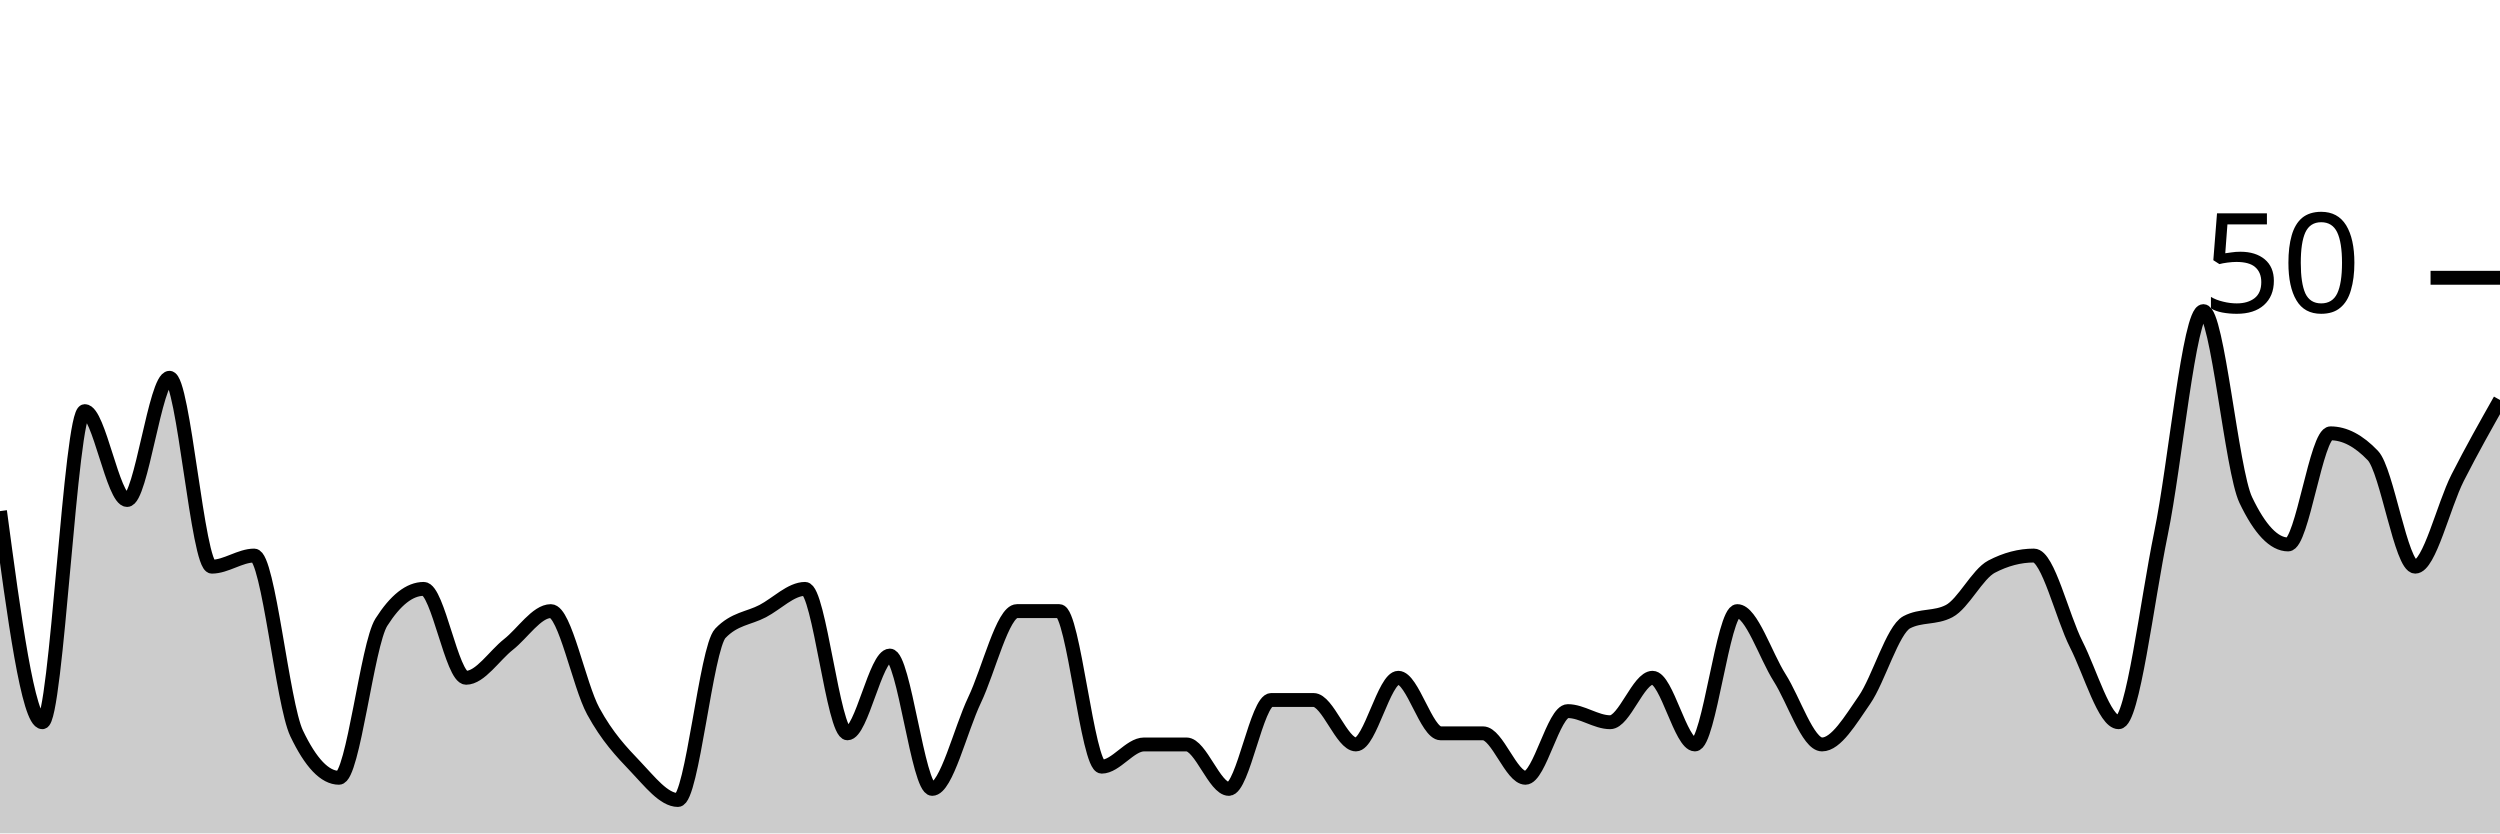
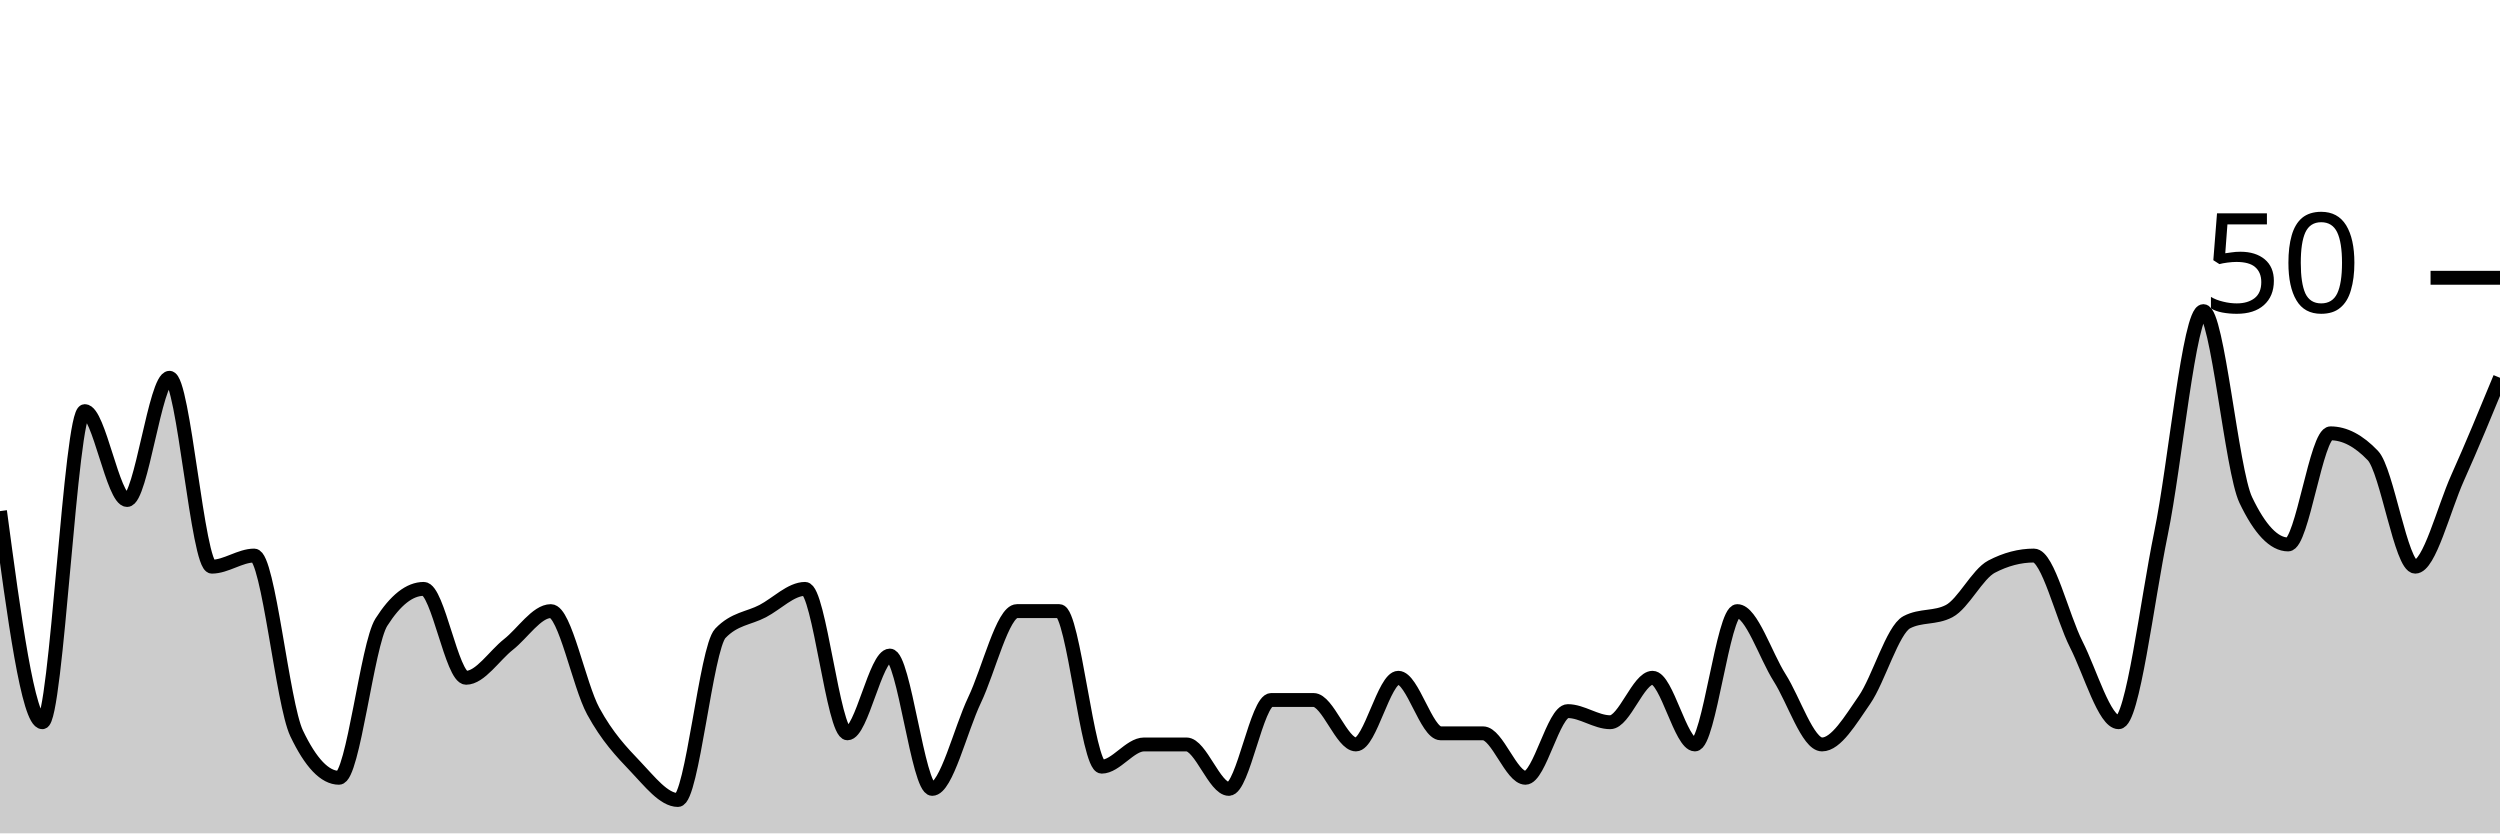
<svg xmlns="http://www.w3.org/2000/svg" viewBox="0 0 180 60">
  <g transform="translate(0,20)">
-     <path class="area" fill="rgba(0, 0, 0, 0.2)" d="M0,16.8C1.017,24.4,2.034,32,3.051,32C4.068,32,5.085,9.6,6.102,9.6C7.119,9.6,8.136,16,9.153,16C10.169,16,11.186,7.2,12.203,7.2C13.22,7.2,14.237,20.8,15.254,20.8C16.271,20.8,17.288,20,18.305,20C19.322,20,20.339,30.667,21.356,32.8C22.373,34.933,23.39,36,24.407,36C25.424,36,26.441,26.4,27.458,24.8C28.475,23.2,29.492,22.4,30.508,22.4C31.525,22.4,32.542,28.8,33.559,28.8C34.576,28.8,35.593,27.2,36.61,26.4C37.627,25.6,38.644,24,39.661,24C40.678,24,41.695,29.333,42.712,31.2C43.729,33.067,44.746,34.133,45.763,35.2C46.78,36.267,47.797,37.6,48.814,37.6C49.831,37.6,50.847,26.667,51.864,25.6C52.881,24.533,53.898,24.533,54.915,24C55.932,23.467,56.949,22.4,57.966,22.4C58.983,22.4,60,32.8,61.017,32.8C62.034,32.8,63.051,27.2,64.068,27.2C65.085,27.2,66.102,36.8,67.119,36.8C68.136,36.8,69.153,32.533,70.169,30.4C71.186,28.267,72.203,24,73.22,24C74.237,24,75.254,24,76.271,24C77.288,24,78.305,35.2,79.322,35.2C80.339,35.2,81.356,33.6,82.373,33.6C83.39,33.6,84.407,33.6,85.424,33.6C86.441,33.6,87.458,36.8,88.475,36.8C89.492,36.8,90.508,30.4,91.525,30.4C92.542,30.4,93.559,30.4,94.576,30.4C95.593,30.4,96.61,33.6,97.627,33.6C98.644,33.6,99.661,28.8,100.678,28.8C101.695,28.8,102.712,32.8,103.729,32.8C104.746,32.8,105.763,32.8,106.78,32.8C107.797,32.8,108.814,36,109.831,36C110.847,36,111.864,31.2,112.881,31.2C113.898,31.2,114.915,32,115.932,32C116.949,32,117.966,28.8,118.983,28.8C120,28.8,121.017,33.6,122.034,33.6C123.051,33.6,124.068,24,125.085,24C126.102,24,127.119,27.2,128.136,28.8C129.153,30.4,130.169,33.6,131.186,33.6C132.203,33.6,133.22,31.867,134.237,30.4C135.254,28.933,136.271,25.333,137.288,24.8C138.305,24.267,139.322,24.533,140.339,24C141.356,23.467,142.373,21.333,143.39,20.8C144.407,20.267,145.424,20,146.441,20C147.458,20,148.475,24.4,149.492,26.4C150.508,28.4,151.525,32,152.542,32C153.559,32,154.576,23.333,155.593,18.4C156.61,13.467,157.627,2.4,158.644,2.4C159.661,2.4,160.678,13.867,161.695,16C162.712,18.133,163.729,19.2,164.746,19.2C165.763,19.2,166.78,11.2,167.797,11.2C168.814,11.2,169.831,11.733,170.847,12.8C171.864,13.867,172.881,20.8,173.898,20.8C174.915,20.8,175.932,16.4,176.949,14.4C177.966,12.4,178.983,10.6,180,8.8L180,40C178.983,40,177.966,40,176.949,40C175.932,40,174.915,40,173.898,40C172.881,40,171.864,40,170.847,40C169.831,40,168.814,40,167.797,40C166.78,40,165.763,40,164.746,40C163.729,40,162.712,40,161.695,40C160.678,40,159.661,40,158.644,40C157.627,40,156.61,40,155.593,40C154.576,40,153.559,40,152.542,40C151.525,40,150.508,40,149.492,40C148.475,40,147.458,40,146.441,40C145.424,40,144.407,40,143.39,40C142.373,40,141.356,40,140.339,40C139.322,40,138.305,40,137.288,40C136.271,40,135.254,40,134.237,40C133.22,40,132.203,40,131.186,40C130.169,40,129.153,40,128.136,40C127.119,40,126.102,40,125.085,40C124.068,40,123.051,40,122.034,40C121.017,40,120,40,118.983,40C117.966,40,116.949,40,115.932,40C114.915,40,113.898,40,112.881,40C111.864,40,110.847,40,109.831,40C108.814,40,107.797,40,106.78,40C105.763,40,104.746,40,103.729,40C102.712,40,101.695,40,100.678,40C99.661,40,98.644,40,97.627,40C96.61,40,95.593,40,94.576,40C93.559,40,92.542,40,91.525,40C90.508,40,89.492,40,88.475,40C87.458,40,86.441,40,85.424,40C84.407,40,83.39,40,82.373,40C81.356,40,80.339,40,79.322,40C78.305,40,77.288,40,76.271,40C75.254,40,74.237,40,73.22,40C72.203,40,71.186,40,70.169,40C69.153,40,68.136,40,67.119,40C66.102,40,65.085,40,64.068,40C63.051,40,62.034,40,61.017,40C60,40,58.983,40,57.966,40C56.949,40,55.932,40,54.915,40C53.898,40,52.881,40,51.864,40C50.847,40,49.831,40,48.814,40C47.797,40,46.78,40,45.763,40C44.746,40,43.729,40,42.712,40C41.695,40,40.678,40,39.661,40C38.644,40,37.627,40,36.61,40C35.593,40,34.576,40,33.559,40C32.542,40,31.525,40,30.508,40C29.492,40,28.475,40,27.458,40C26.441,40,25.424,40,24.407,40C23.39,40,22.373,40,21.356,40C20.339,40,19.322,40,18.305,40C17.288,40,16.271,40,15.254,40C14.237,40,13.22,40,12.203,40C11.186,40,10.169,40,9.153,40C8.136,40,7.119,40,6.102,40C5.085,40,4.068,40,3.051,40C2.034,40,1.017,40,0,40Z" />
-     <path class="line" stroke="black" fill="none" d="M0,16.8C1.017,24.4,2.034,32,3.051,32C4.068,32,5.085,9.6,6.102,9.6C7.119,9.6,8.136,16,9.153,16C10.169,16,11.186,7.2,12.203,7.2C13.22,7.2,14.237,20.8,15.254,20.8C16.271,20.8,17.288,20,18.305,20C19.322,20,20.339,30.667,21.356,32.8C22.373,34.933,23.39,36,24.407,36C25.424,36,26.441,26.4,27.458,24.8C28.475,23.2,29.492,22.4,30.508,22.4C31.525,22.4,32.542,28.8,33.559,28.8C34.576,28.8,35.593,27.2,36.61,26.4C37.627,25.6,38.644,24,39.661,24C40.678,24,41.695,29.333,42.712,31.2C43.729,33.067,44.746,34.133,45.763,35.2C46.78,36.267,47.797,37.6,48.814,37.6C49.831,37.6,50.847,26.667,51.864,25.6C52.881,24.533,53.898,24.533,54.915,24C55.932,23.467,56.949,22.4,57.966,22.4C58.983,22.4,60,32.8,61.017,32.8C62.034,32.8,63.051,27.2,64.068,27.2C65.085,27.2,66.102,36.8,67.119,36.8C68.136,36.8,69.153,32.533,70.169,30.4C71.186,28.267,72.203,24,73.22,24C74.237,24,75.254,24,76.271,24C77.288,24,78.305,35.2,79.322,35.2C80.339,35.2,81.356,33.6,82.373,33.6C83.39,33.6,84.407,33.6,85.424,33.6C86.441,33.6,87.458,36.8,88.475,36.8C89.492,36.8,90.508,30.4,91.525,30.4C92.542,30.4,93.559,30.4,94.576,30.4C95.593,30.4,96.61,33.6,97.627,33.6C98.644,33.6,99.661,28.8,100.678,28.8C101.695,28.8,102.712,32.8,103.729,32.8C104.746,32.8,105.763,32.8,106.78,32.8C107.797,32.8,108.814,36,109.831,36C110.847,36,111.864,31.2,112.881,31.2C113.898,31.2,114.915,32,115.932,32C116.949,32,117.966,28.8,118.983,28.8C120,28.8,121.017,33.6,122.034,33.6C123.051,33.6,124.068,24,125.085,24C126.102,24,127.119,27.2,128.136,28.8C129.153,30.4,130.169,33.6,131.186,33.6C132.203,33.6,133.22,31.867,134.237,30.4C135.254,28.933,136.271,25.333,137.288,24.8C138.305,24.267,139.322,24.533,140.339,24C141.356,23.467,142.373,21.333,143.39,20.8C144.407,20.267,145.424,20,146.441,20C147.458,20,148.475,24.4,149.492,26.4C150.508,28.4,151.525,32,152.542,32C153.559,32,154.576,23.333,155.593,18.4C156.61,13.467,157.627,2.4,158.644,2.4C159.661,2.4,160.678,13.867,161.695,16C162.712,18.133,163.729,19.2,164.746,19.2C165.763,19.2,166.78,11.2,167.797,11.2C168.814,11.2,169.831,11.733,170.847,12.8C171.864,13.867,172.881,20.8,173.898,20.8C174.915,20.8,175.932,16.4,176.949,14.4C177.966,12.4,178.983,10.6,180,8.8" />
+     <path class="area" fill="rgba(0, 0, 0, 0.2)" d="M0,16.8C1.017,24.4,2.034,32,3.051,32C4.068,32,5.085,9.6,6.102,9.6C7.119,9.6,8.136,16,9.153,16C10.169,16,11.186,7.2,12.203,7.2C13.22,7.2,14.237,20.8,15.254,20.8C16.271,20.8,17.288,20,18.305,20C19.322,20,20.339,30.667,21.356,32.8C22.373,34.933,23.39,36,24.407,36C25.424,36,26.441,26.4,27.458,24.8C28.475,23.2,29.492,22.4,30.508,22.4C31.525,22.4,32.542,28.8,33.559,28.8C34.576,28.8,35.593,27.2,36.61,26.4C37.627,25.6,38.644,24,39.661,24C40.678,24,41.695,29.333,42.712,31.2C43.729,33.067,44.746,34.133,45.763,35.2C46.78,36.267,47.797,37.6,48.814,37.6C49.831,37.6,50.847,26.667,51.864,25.6C52.881,24.533,53.898,24.533,54.915,24C55.932,23.467,56.949,22.4,57.966,22.4C58.983,22.4,60,32.8,61.017,32.8C62.034,32.8,63.051,27.2,64.068,27.2C65.085,27.2,66.102,36.8,67.119,36.8C68.136,36.8,69.153,32.533,70.169,30.4C71.186,28.267,72.203,24,73.22,24C74.237,24,75.254,24,76.271,24C77.288,24,78.305,35.2,79.322,35.2C80.339,35.2,81.356,33.6,82.373,33.6C83.39,33.6,84.407,33.6,85.424,33.6C86.441,33.6,87.458,36.8,88.475,36.8C89.492,36.8,90.508,30.4,91.525,30.4C92.542,30.4,93.559,30.4,94.576,30.4C95.593,30.4,96.61,33.6,97.627,33.6C98.644,33.6,99.661,28.8,100.678,28.8C101.695,28.8,102.712,32.8,103.729,32.8C104.746,32.8,105.763,32.8,106.78,32.8C107.797,32.8,108.814,36,109.831,36C110.847,36,111.864,31.2,112.881,31.2C113.898,31.2,114.915,32,115.932,32C116.949,32,117.966,28.8,118.983,28.8C120,28.8,121.017,33.6,122.034,33.6C123.051,33.6,124.068,24,125.085,24C126.102,24,127.119,27.2,128.136,28.8C129.153,30.4,130.169,33.6,131.186,33.6C132.203,33.6,133.22,31.867,134.237,30.4C135.254,28.933,136.271,25.333,137.288,24.8C138.305,24.267,139.322,24.533,140.339,24C141.356,23.467,142.373,21.333,143.39,20.8C144.407,20.267,145.424,20,146.441,20C147.458,20,148.475,24.4,149.492,26.4C150.508,28.4,151.525,32,152.542,32C153.559,32,154.576,23.333,155.593,18.4C156.61,13.467,157.627,2.4,158.644,2.4C159.661,2.4,160.678,13.867,161.695,16C162.712,18.133,163.729,19.2,164.746,19.2C165.763,19.2,166.78,11.2,167.797,11.2C168.814,11.2,169.831,11.733,170.847,12.8C171.864,13.867,172.881,20.8,173.898,20.8C174.915,20.8,175.932,16.667,176.949,14.4C177.966,12.133,178.983,9.667,180,7.2L180,40C178.983,40,177.966,40,176.949,40C175.932,40,174.915,40,173.898,40C172.881,40,171.864,40,170.847,40C169.831,40,168.814,40,167.797,40C166.78,40,165.763,40,164.746,40C163.729,40,162.712,40,161.695,40C160.678,40,159.661,40,158.644,40C157.627,40,156.61,40,155.593,40C154.576,40,153.559,40,152.542,40C151.525,40,150.508,40,149.492,40C148.475,40,147.458,40,146.441,40C145.424,40,144.407,40,143.39,40C142.373,40,141.356,40,140.339,40C139.322,40,138.305,40,137.288,40C136.271,40,135.254,40,134.237,40C133.22,40,132.203,40,131.186,40C130.169,40,129.153,40,128.136,40C127.119,40,126.102,40,125.085,40C124.068,40,123.051,40,122.034,40C121.017,40,120,40,118.983,40C117.966,40,116.949,40,115.932,40C114.915,40,113.898,40,112.881,40C111.864,40,110.847,40,109.831,40C108.814,40,107.797,40,106.78,40C105.763,40,104.746,40,103.729,40C102.712,40,101.695,40,100.678,40C99.661,40,98.644,40,97.627,40C96.61,40,95.593,40,94.576,40C93.559,40,92.542,40,91.525,40C90.508,40,89.492,40,88.475,40C87.458,40,86.441,40,85.424,40C84.407,40,83.39,40,82.373,40C81.356,40,80.339,40,79.322,40C78.305,40,77.288,40,76.271,40C75.254,40,74.237,40,73.22,40C72.203,40,71.186,40,70.169,40C69.153,40,68.136,40,67.119,40C66.102,40,65.085,40,64.068,40C63.051,40,62.034,40,61.017,40C60,40,58.983,40,57.966,40C56.949,40,55.932,40,54.915,40C53.898,40,52.881,40,51.864,40C50.847,40,49.831,40,48.814,40C47.797,40,46.78,40,45.763,40C44.746,40,43.729,40,42.712,40C41.695,40,40.678,40,39.661,40C38.644,40,37.627,40,36.61,40C35.593,40,34.576,40,33.559,40C32.542,40,31.525,40,30.508,40C29.492,40,28.475,40,27.458,40C26.441,40,25.424,40,24.407,40C23.39,40,22.373,40,21.356,40C20.339,40,19.322,40,18.305,40C17.288,40,16.271,40,15.254,40C14.237,40,13.22,40,12.203,40C11.186,40,10.169,40,9.153,40C8.136,40,7.119,40,6.102,40C5.085,40,4.068,40,3.051,40C2.034,40,1.017,40,0,40Z" />
+     <path class="line" stroke="black" fill="none" d="M0,16.8C1.017,24.4,2.034,32,3.051,32C4.068,32,5.085,9.6,6.102,9.6C7.119,9.6,8.136,16,9.153,16C10.169,16,11.186,7.2,12.203,7.2C13.22,7.2,14.237,20.8,15.254,20.8C16.271,20.8,17.288,20,18.305,20C19.322,20,20.339,30.667,21.356,32.8C22.373,34.933,23.39,36,24.407,36C25.424,36,26.441,26.4,27.458,24.8C28.475,23.2,29.492,22.4,30.508,22.4C31.525,22.4,32.542,28.8,33.559,28.8C34.576,28.8,35.593,27.2,36.61,26.4C37.627,25.6,38.644,24,39.661,24C40.678,24,41.695,29.333,42.712,31.2C43.729,33.067,44.746,34.133,45.763,35.2C46.78,36.267,47.797,37.6,48.814,37.6C49.831,37.6,50.847,26.667,51.864,25.6C52.881,24.533,53.898,24.533,54.915,24C55.932,23.467,56.949,22.4,57.966,22.4C58.983,22.4,60,32.8,61.017,32.8C62.034,32.8,63.051,27.2,64.068,27.2C65.085,27.2,66.102,36.8,67.119,36.8C68.136,36.8,69.153,32.533,70.169,30.4C71.186,28.267,72.203,24,73.22,24C74.237,24,75.254,24,76.271,24C77.288,24,78.305,35.2,79.322,35.2C80.339,35.2,81.356,33.6,82.373,33.6C83.39,33.6,84.407,33.6,85.424,33.6C86.441,33.6,87.458,36.8,88.475,36.8C89.492,36.8,90.508,30.4,91.525,30.4C92.542,30.4,93.559,30.4,94.576,30.4C95.593,30.4,96.61,33.6,97.627,33.6C98.644,33.6,99.661,28.8,100.678,28.8C101.695,28.8,102.712,32.8,103.729,32.8C104.746,32.8,105.763,32.8,106.78,32.8C107.797,32.8,108.814,36,109.831,36C110.847,36,111.864,31.2,112.881,31.2C113.898,31.2,114.915,32,115.932,32C116.949,32,117.966,28.8,118.983,28.8C120,28.8,121.017,33.6,122.034,33.6C123.051,33.6,124.068,24,125.085,24C126.102,24,127.119,27.2,128.136,28.8C129.153,30.4,130.169,33.6,131.186,33.6C132.203,33.6,133.22,31.867,134.237,30.4C135.254,28.933,136.271,25.333,137.288,24.8C138.305,24.267,139.322,24.533,140.339,24C141.356,23.467,142.373,21.333,143.39,20.8C144.407,20.267,145.424,20,146.441,20C147.458,20,148.475,24.4,149.492,26.4C150.508,28.4,151.525,32,152.542,32C153.559,32,154.576,23.333,155.593,18.4C156.61,13.467,157.627,2.4,158.644,2.4C159.661,2.4,160.678,13.867,161.695,16C162.712,18.133,163.729,19.2,164.746,19.2C165.763,19.2,166.78,11.2,167.797,11.2C168.814,11.2,169.831,11.733,170.847,12.8C171.864,13.867,172.881,20.8,173.898,20.8C174.915,20.8,175.932,16.667,176.949,14.4C177.966,12.133,178.983,9.667,180,7.2" />
    <path class="axis-ceiling" stroke-width="1" stroke="black" fill="none" d="M175,0L180,0" />
    <text class="axis-ceiling-label" font-family="sans-serif" text-anchor="end" font-size="10px" x="170" y="2.5">50</text>
  </g>
</svg>
